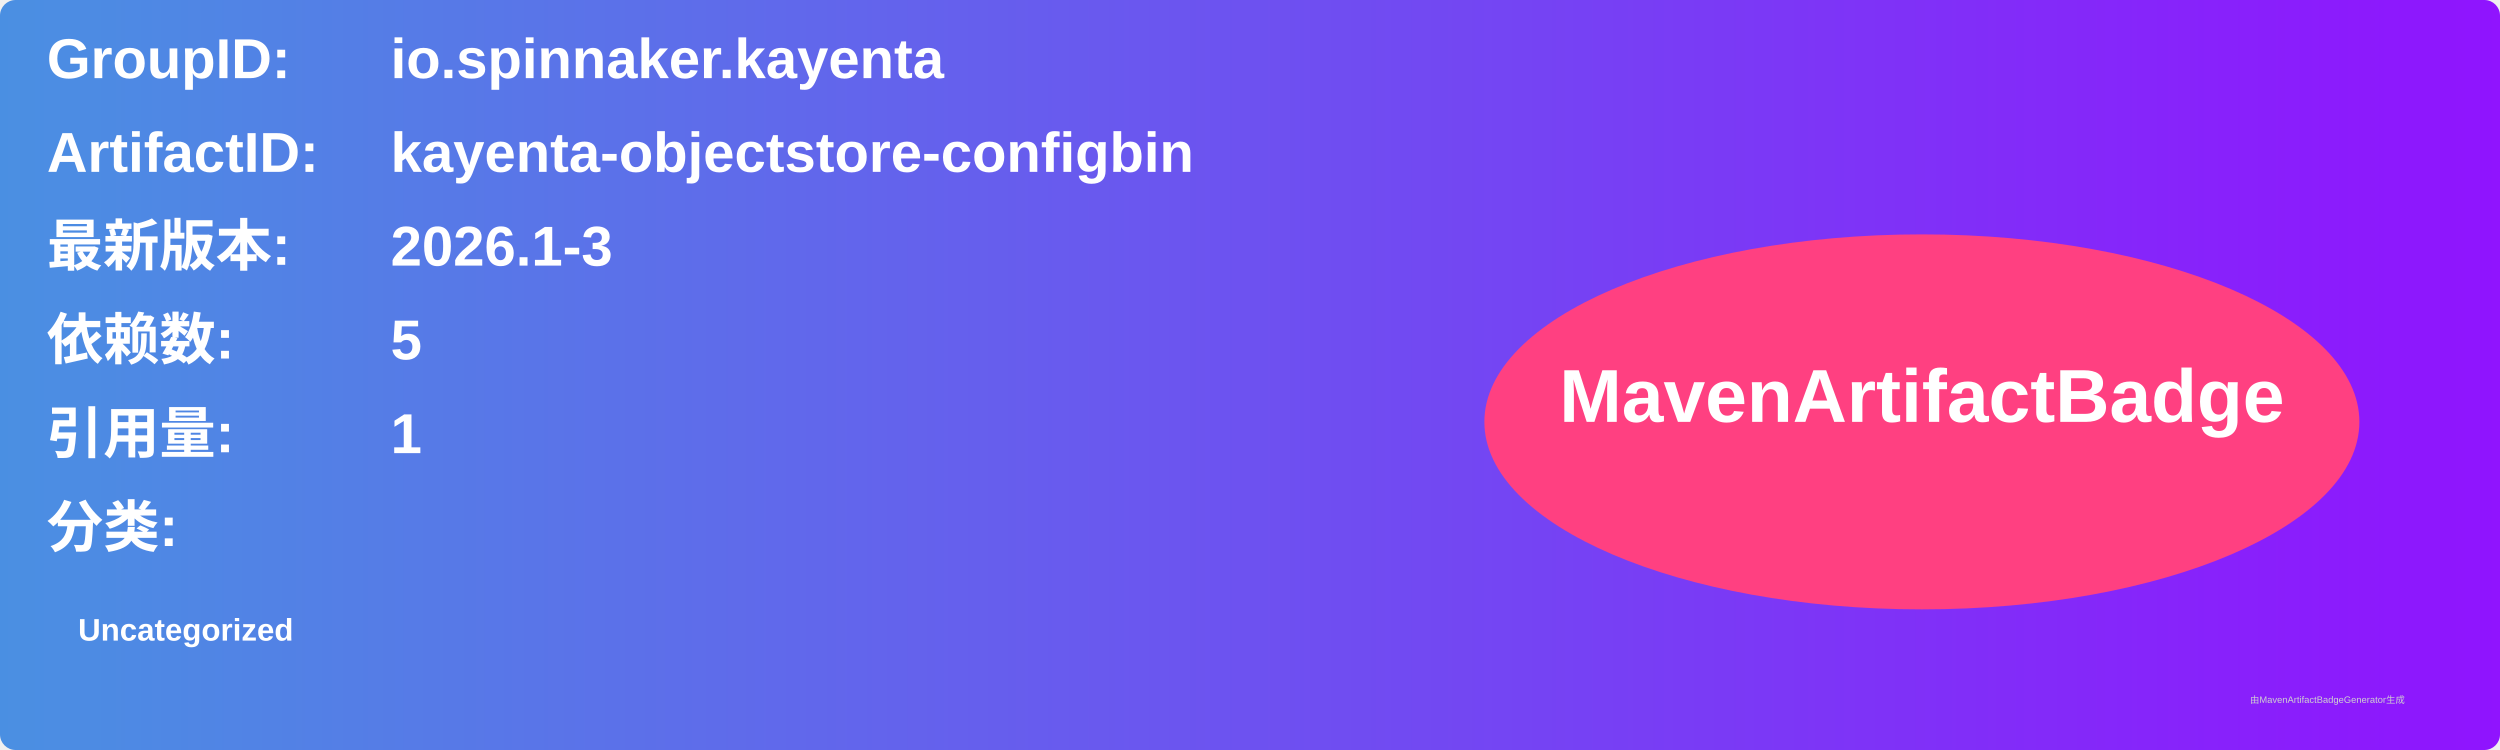
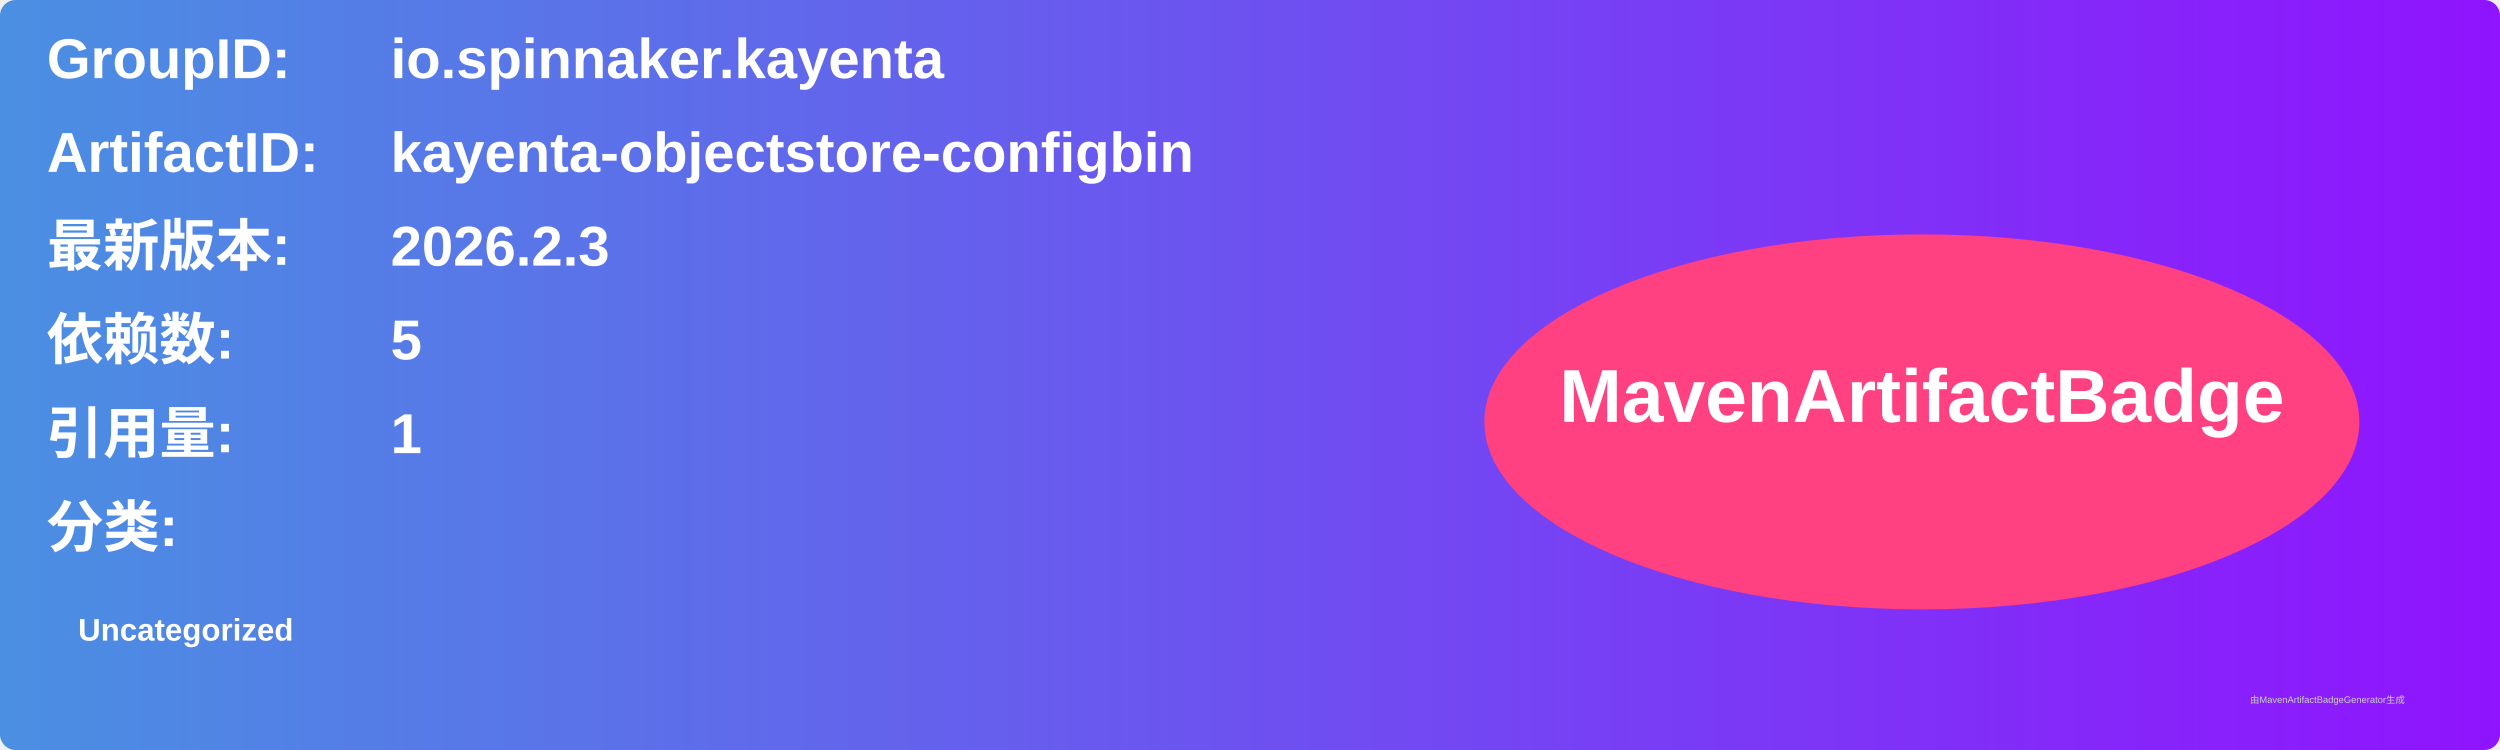
<svg xmlns="http://www.w3.org/2000/svg" width="800" height="240" viewBox="0 0 800 240">
  <linearGradient id="grad" x1="0%" y1="0%" x2="100%" y2="0%">
    <stop offset="0%" stop-color="#4a90e2" />
    <stop offset="100%" stop-color="#9013fe" />
  </linearGradient>
  <rect width="100%" height="100%" rx="5" ry="5" fill="url(#grad)" />
  <g transform="translate(15, 15)">
    <text x="0" y="10" font-family="Arial" font-size="18" fill="white" font-weight="bold" width="260">GroupID:</text>
    <text x="110" y="10" font-family="Arial" font-size="18" fill="white" font-weight="bold" width="460">io.spinnaker.kayenta</text>
    <text x="0" y="40" font-family="Arial" font-size="18" fill="white" font-weight="bold" width="260">ArtifactID:</text>
    <text x="110" y="40" font-family="Arial" font-size="18" fill="white" font-weight="bold" width="460">kayenta-objectstore-configbin</text>
    <text x="0" y="70" font-family="Arial" font-size="18" fill="white" font-weight="bold">最新版本:</text>
    <text x="110" y="70" font-family="Arial" font-size="18" fill="white" font-weight="bold">
-       <tspan font-weight="bold">2026.1-3</tspan>
+       <tspan font-weight="bold">2026.2.3</tspan>
    </text>
    <text x="0" y="100" font-family="Arial" font-size="18" fill="white" font-weight="bold">依赖数: </text>
    <text x="110" y="100" font-family="Arial" font-size="18" fill="white">
      <tspan font-weight="bold">5</tspan>
    </text>
    <text x="0" y="130" font-family="Arial" font-size="18" fill="white" font-weight="bold">引用量: </text>
    <text x="110" y="130" font-family="Arial" font-size="18" fill="white">
      <tspan font-weight="bold">1</tspan>
    </text>
    <text x="0" y="160" font-family="Arial" font-size="18" fill="white" font-weight="bold">分类:</text>
    <text x="10" y="190" font-family="Arial" font-size="10" fill="white">
      <tspan font-weight="bold">Uncategorized</tspan>
    </text>
    <ellipse cx="600" cy="120" rx="140" ry="60" fill="#ff4081" />
    <text x="600" y="120" text-anchor="middle" font-family="Arial" font-size="24" fill="white" font-weight="bold">MavenArtifactBadge</text>
  </g>
  <text x="720" y="225" font-family="Arial" font-size="3" fill="#d0d0d0">由MavenArtifactBadgeGenerator生成</text>
</svg>
